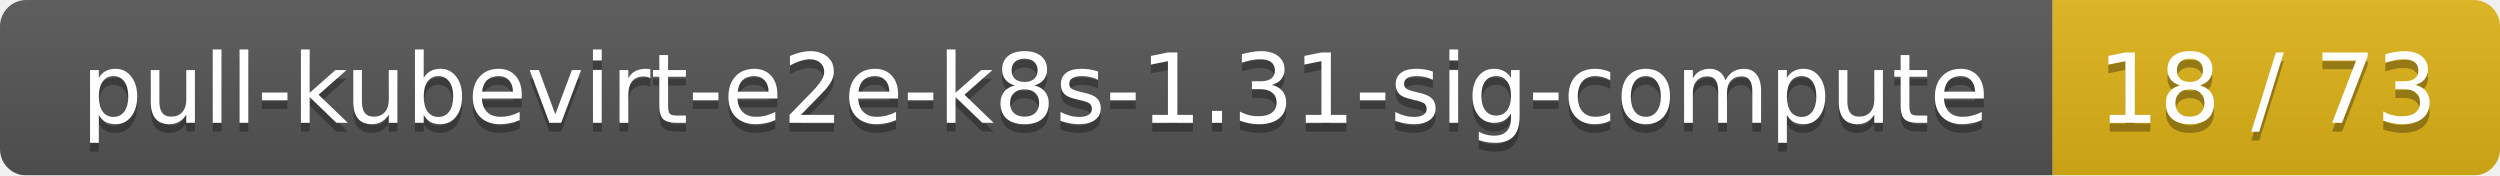
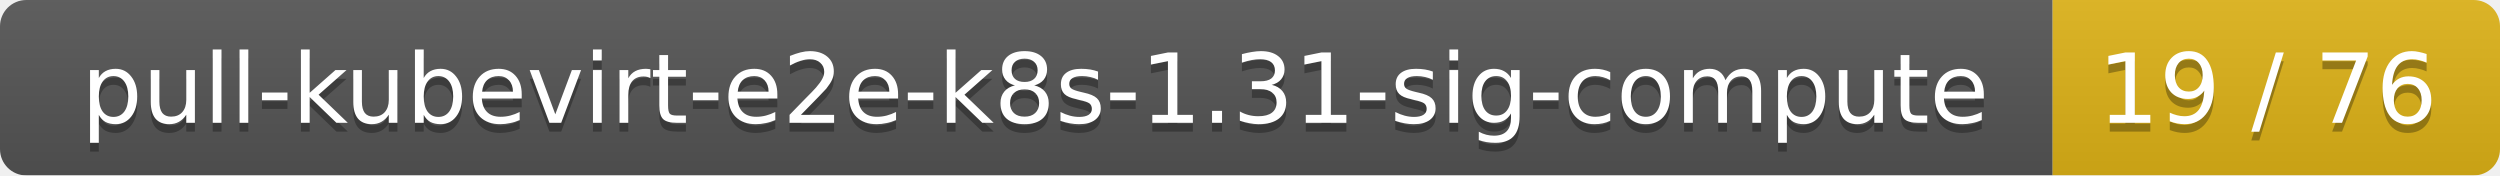
<svg xmlns="http://www.w3.org/2000/svg" width="285" height="20">
  <linearGradient id="smooth" x2="0" y2="100%">
    <stop offset="0" stop-color="#bbb" stop-opacity=".1" />
    <stop offset="1" stop-opacity=".1" />
  </linearGradient>
  <mask id="round">
    <rect width="285" height="20" rx="3" fill="#fff" />
  </mask>
  <g mask="url(#round)">
    <rect width="234" height="20" fill="#555" />
    <rect x="234" width="51" height="20" fill="#dfb317" />
    <rect width="285" height="20" fill="url(#smooth)" />
  </g>
  <g fill="#fff" text-anchor="middle" font-family="DejaVu Sans,Verdana,Geneva,sans-serif" font-size="11">
    <text x="118" y="15" fill="#010101" fill-opacity=".3">pull-kubevirt-e2e-k8s-1.31-sig-compute</text>
    <text x="118" y="14">pull-kubevirt-e2e-k8s-1.31-sig-compute</text>
-     <text x="258.5" y="15" fill="#010101" fill-opacity=".3">18 / 73</text>
-     <text x="258.5" y="14">18 / 73</text>
+     <text x="258.5" y="15" fill="#010101" fill-opacity=".3">19 / 76</text>
+     <text x="258.5" y="14">19 / 76</text>
  </g>
</svg>
